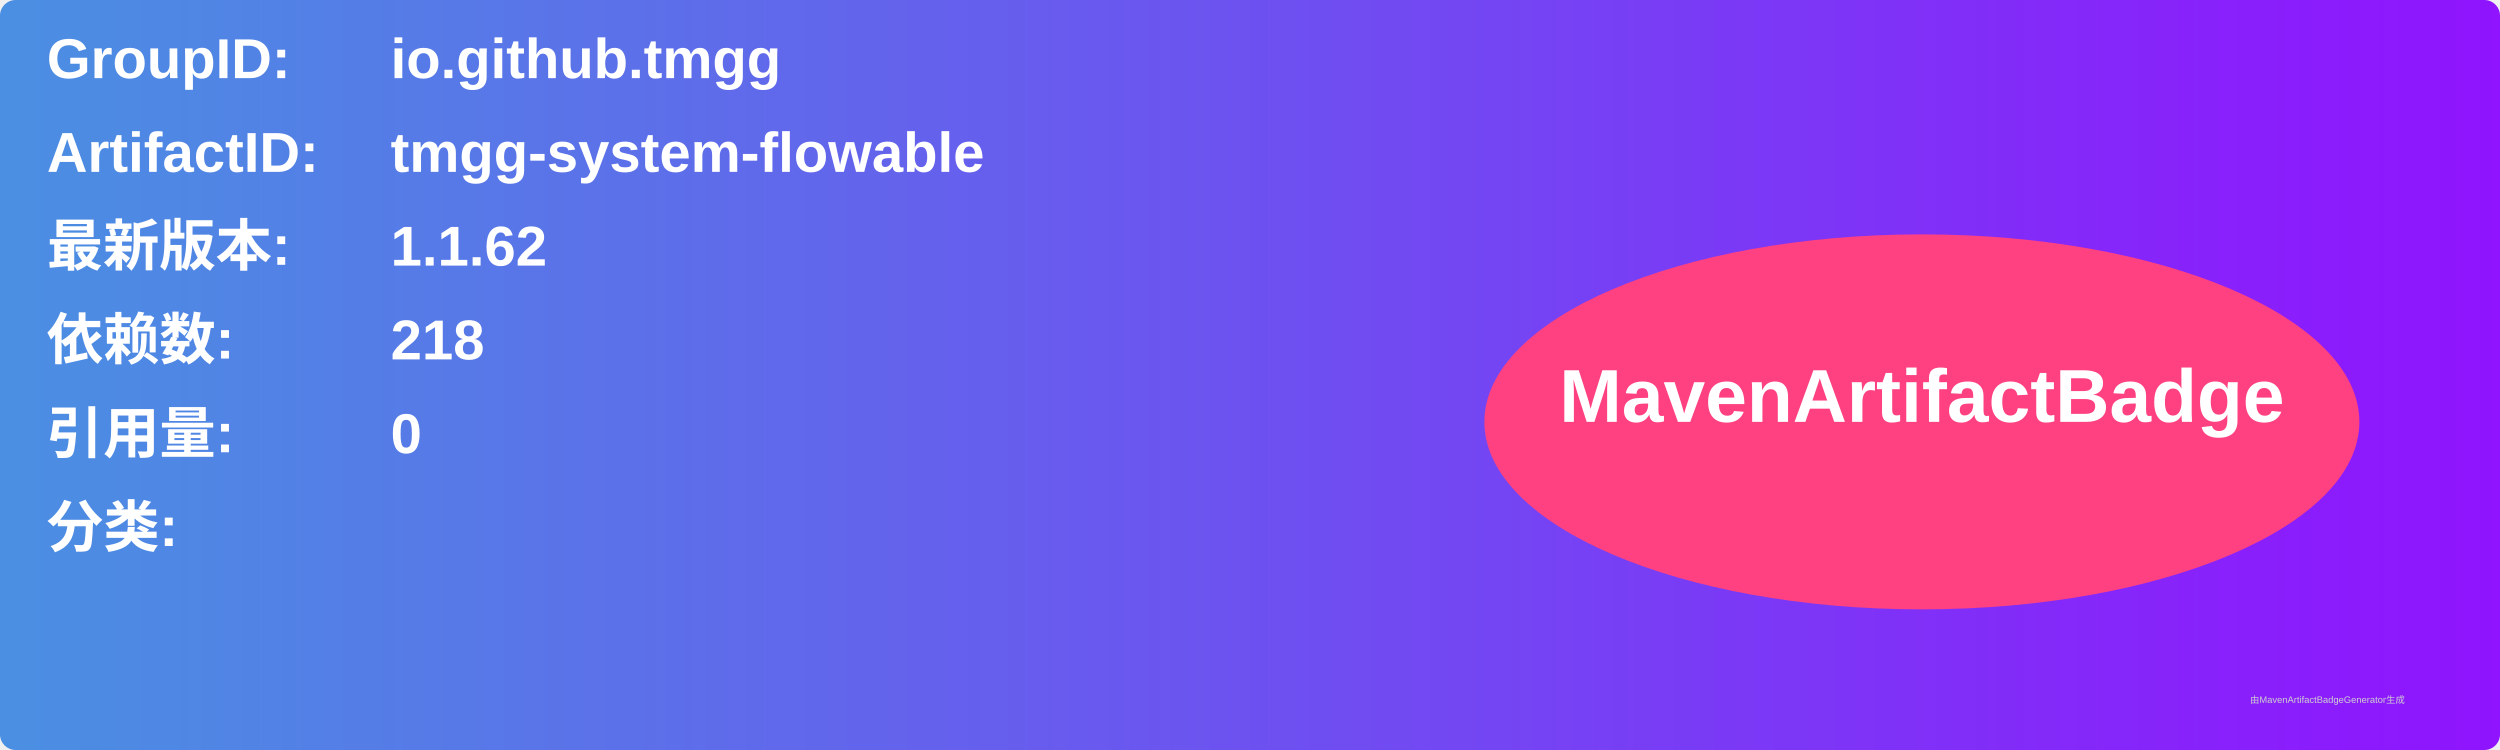
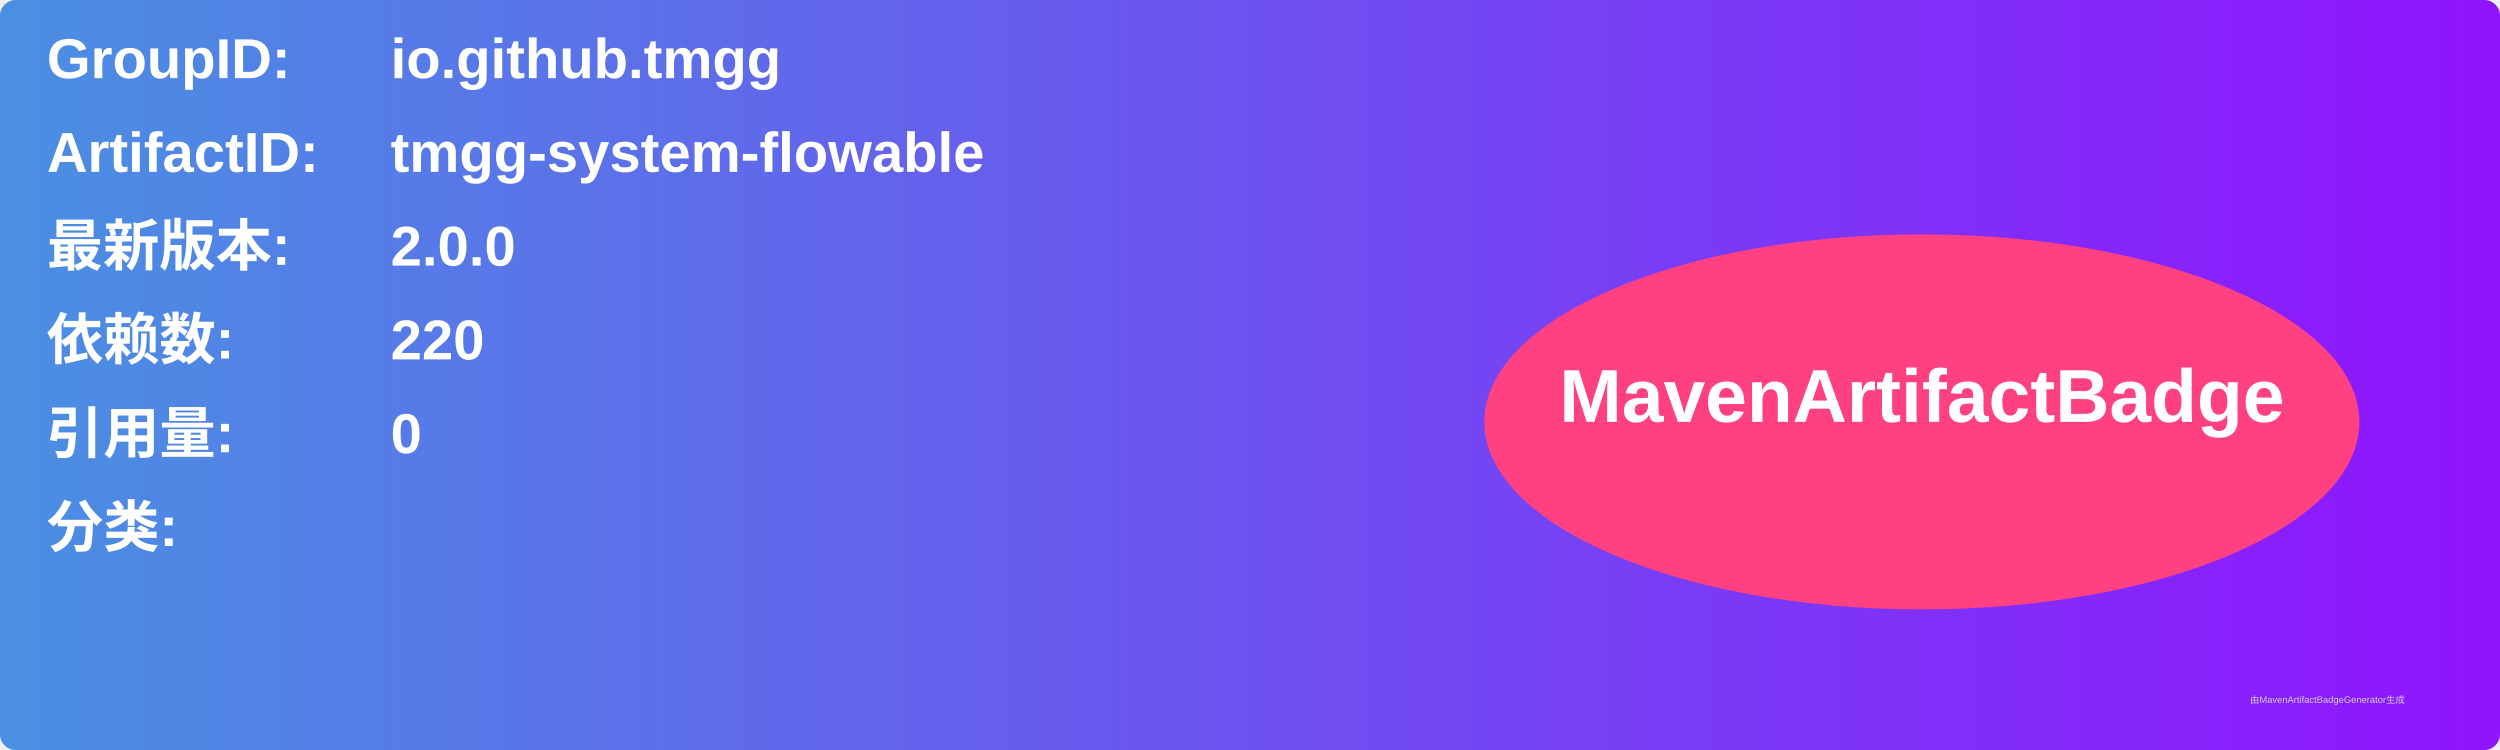
<svg xmlns="http://www.w3.org/2000/svg" width="800" height="240" viewBox="0 0 800 240">
  <linearGradient id="grad" x1="0%" y1="0%" x2="100%" y2="0%">
    <stop offset="0%" stop-color="#4a90e2" />
    <stop offset="100%" stop-color="#9013fe" />
  </linearGradient>
  <rect width="100%" height="100%" rx="5" ry="5" fill="url(#grad)" />
  <g transform="translate(15, 15)">
    <text x="0" y="10" font-family="Arial" font-size="18" fill="white" font-weight="bold" width="260">GroupID:</text>
    <text x="110" y="10" font-family="Arial" font-size="18" fill="white" font-weight="bold" width="460">io.github.tmgg</text>
    <text x="0" y="40" font-family="Arial" font-size="18" fill="white" font-weight="bold" width="260">ArtifactID:</text>
    <text x="110" y="40" font-family="Arial" font-size="18" fill="white" font-weight="bold" width="460">tmgg-system-flowable</text>
    <text x="0" y="70" font-family="Arial" font-size="18" fill="white" font-weight="bold">最新版本:</text>
    <text x="110" y="70" font-family="Arial" font-size="18" fill="white" font-weight="bold">
-       <tspan font-weight="bold">1.1.62</tspan>
+       <tspan font-weight="bold">2.0.0</tspan>
    </text>
    <text x="0" y="100" font-family="Arial" font-size="18" fill="white" font-weight="bold">依赖数: </text>
    <text x="110" y="100" font-family="Arial" font-size="18" fill="white">
-       <tspan font-weight="bold">218</tspan>
+       <tspan font-weight="bold">220</tspan>
    </text>
    <text x="0" y="130" font-family="Arial" font-size="18" fill="white" font-weight="bold">引用量: </text>
    <text x="110" y="130" font-family="Arial" font-size="18" fill="white">
      <tspan font-weight="bold">0</tspan>
    </text>
    <text x="0" y="160" font-family="Arial" font-size="18" fill="white" font-weight="bold">分类:</text>
    <text x="10" y="190" font-family="Arial" font-size="10" fill="white">
      <tspan font-weight="bold" />
    </text>
    <ellipse cx="600" cy="120" rx="140" ry="60" fill="#ff4081" />
    <text x="600" y="120" text-anchor="middle" font-family="Arial" font-size="24" fill="white" font-weight="bold">MavenArtifactBadge</text>
  </g>
  <text x="720" y="225" font-family="Arial" font-size="3" fill="#d0d0d0">由MavenArtifactBadgeGenerator生成</text>
</svg>
